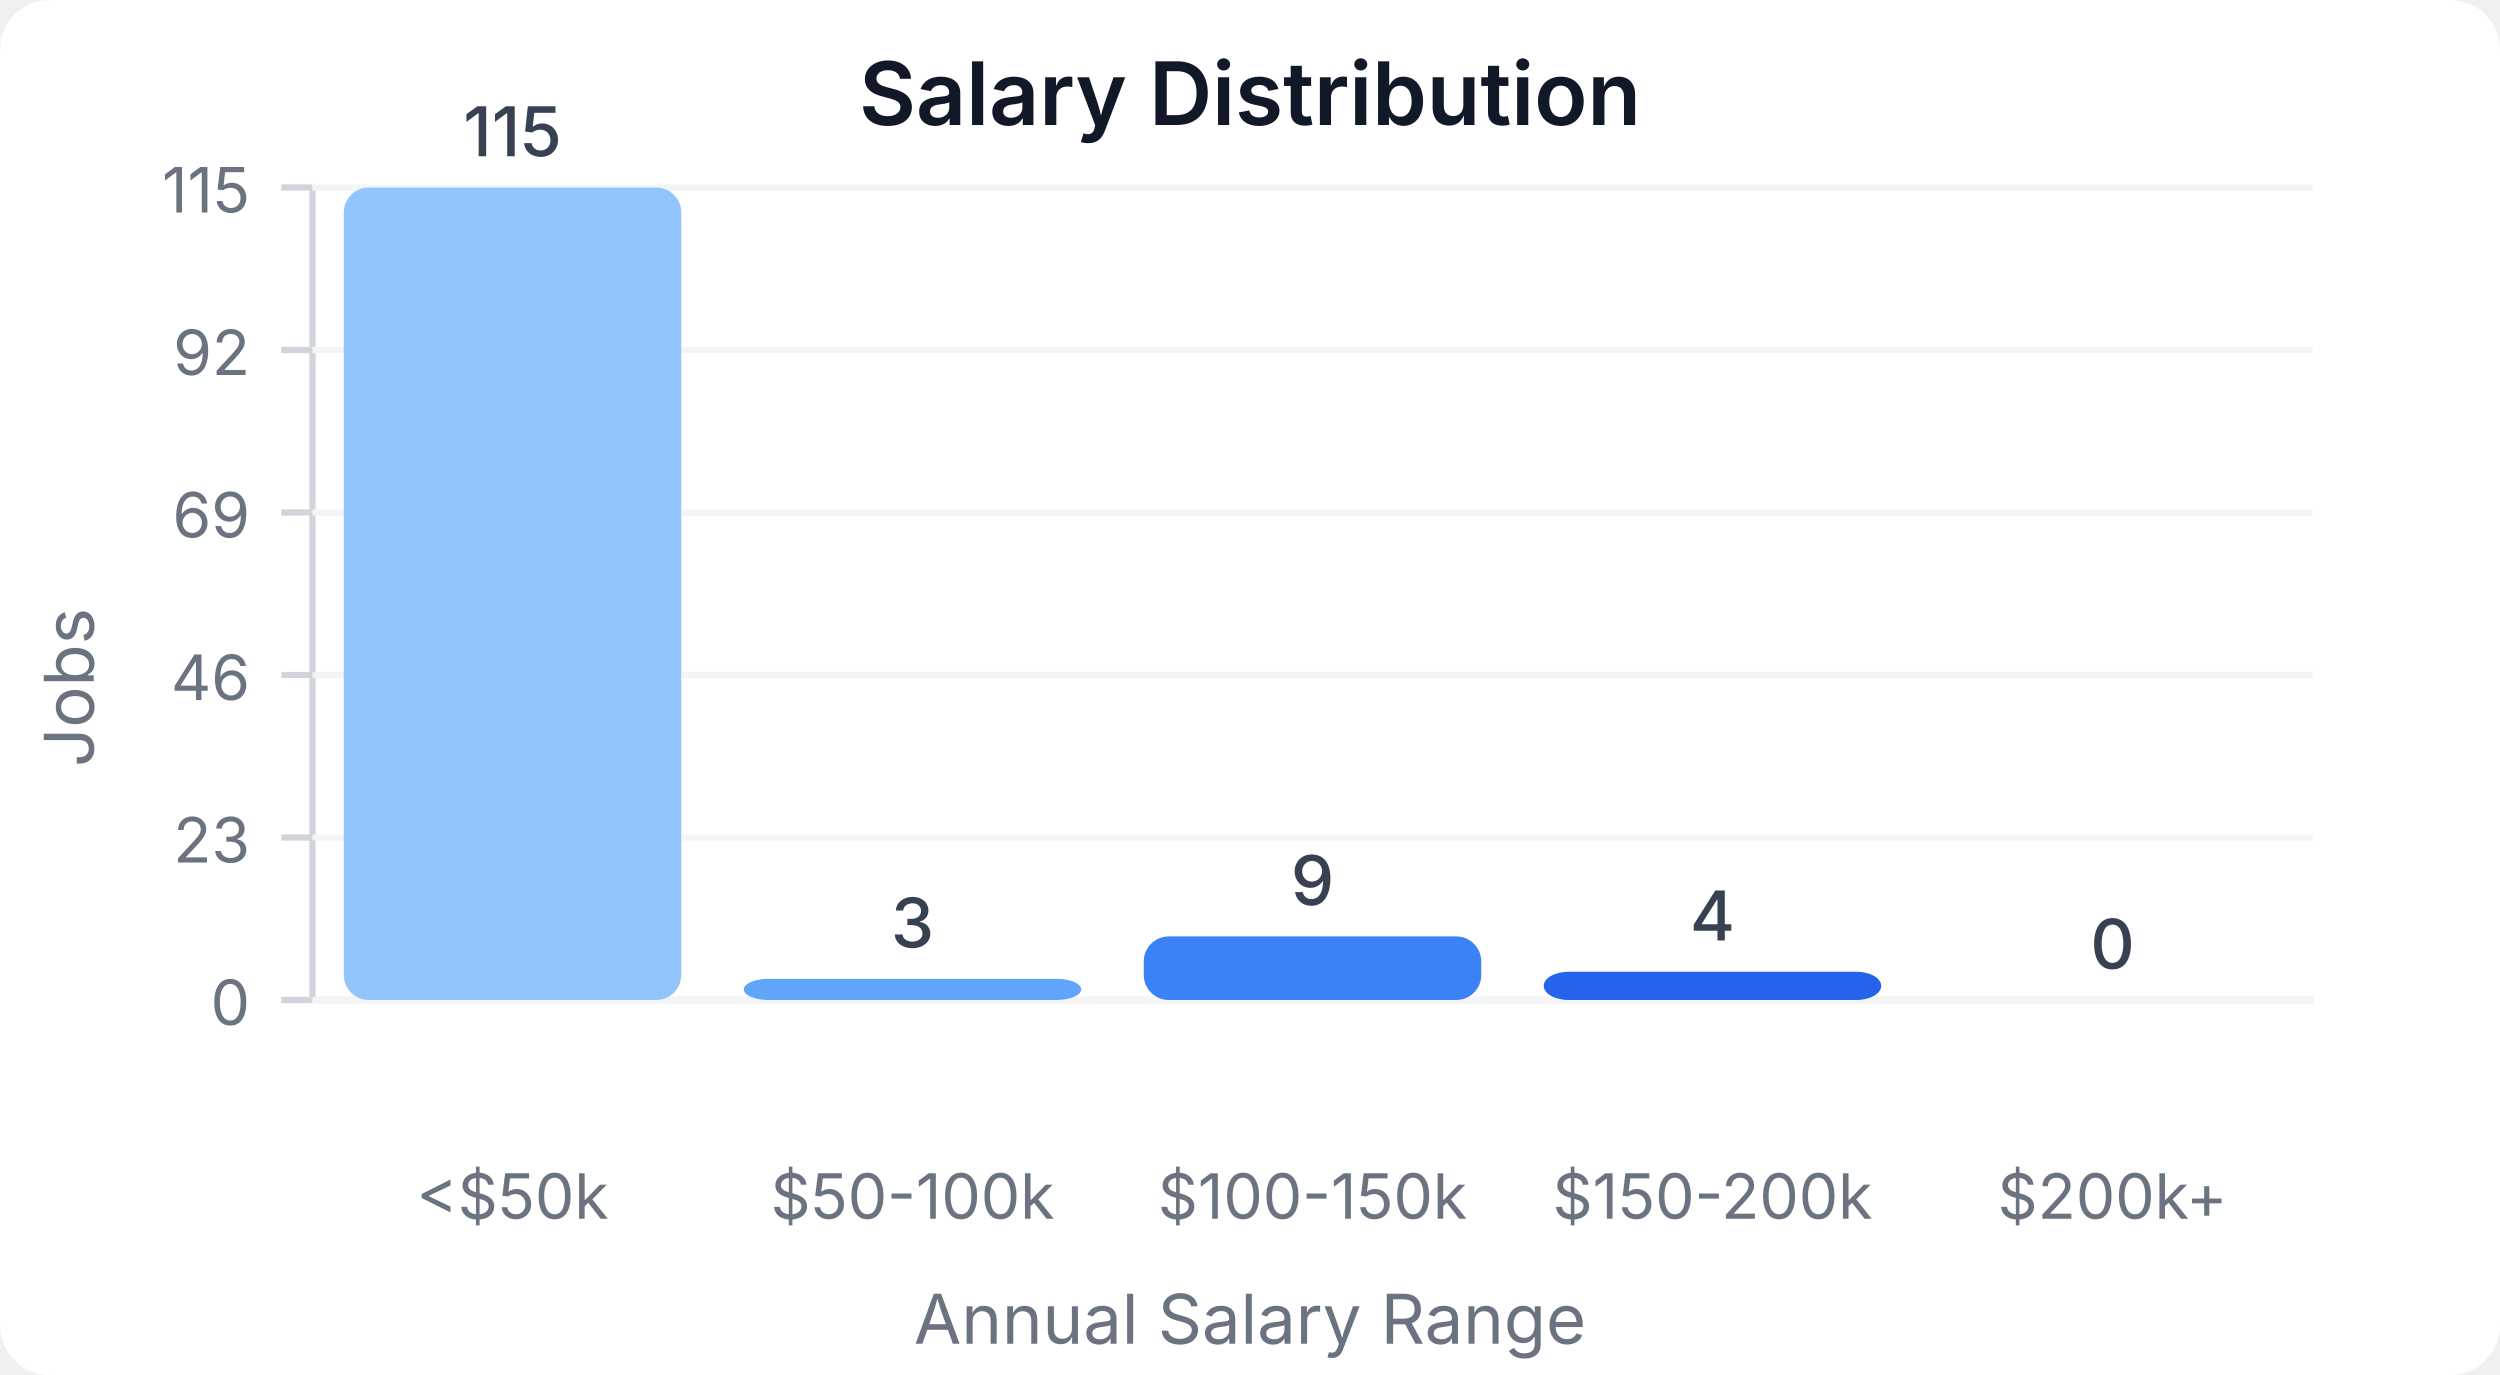
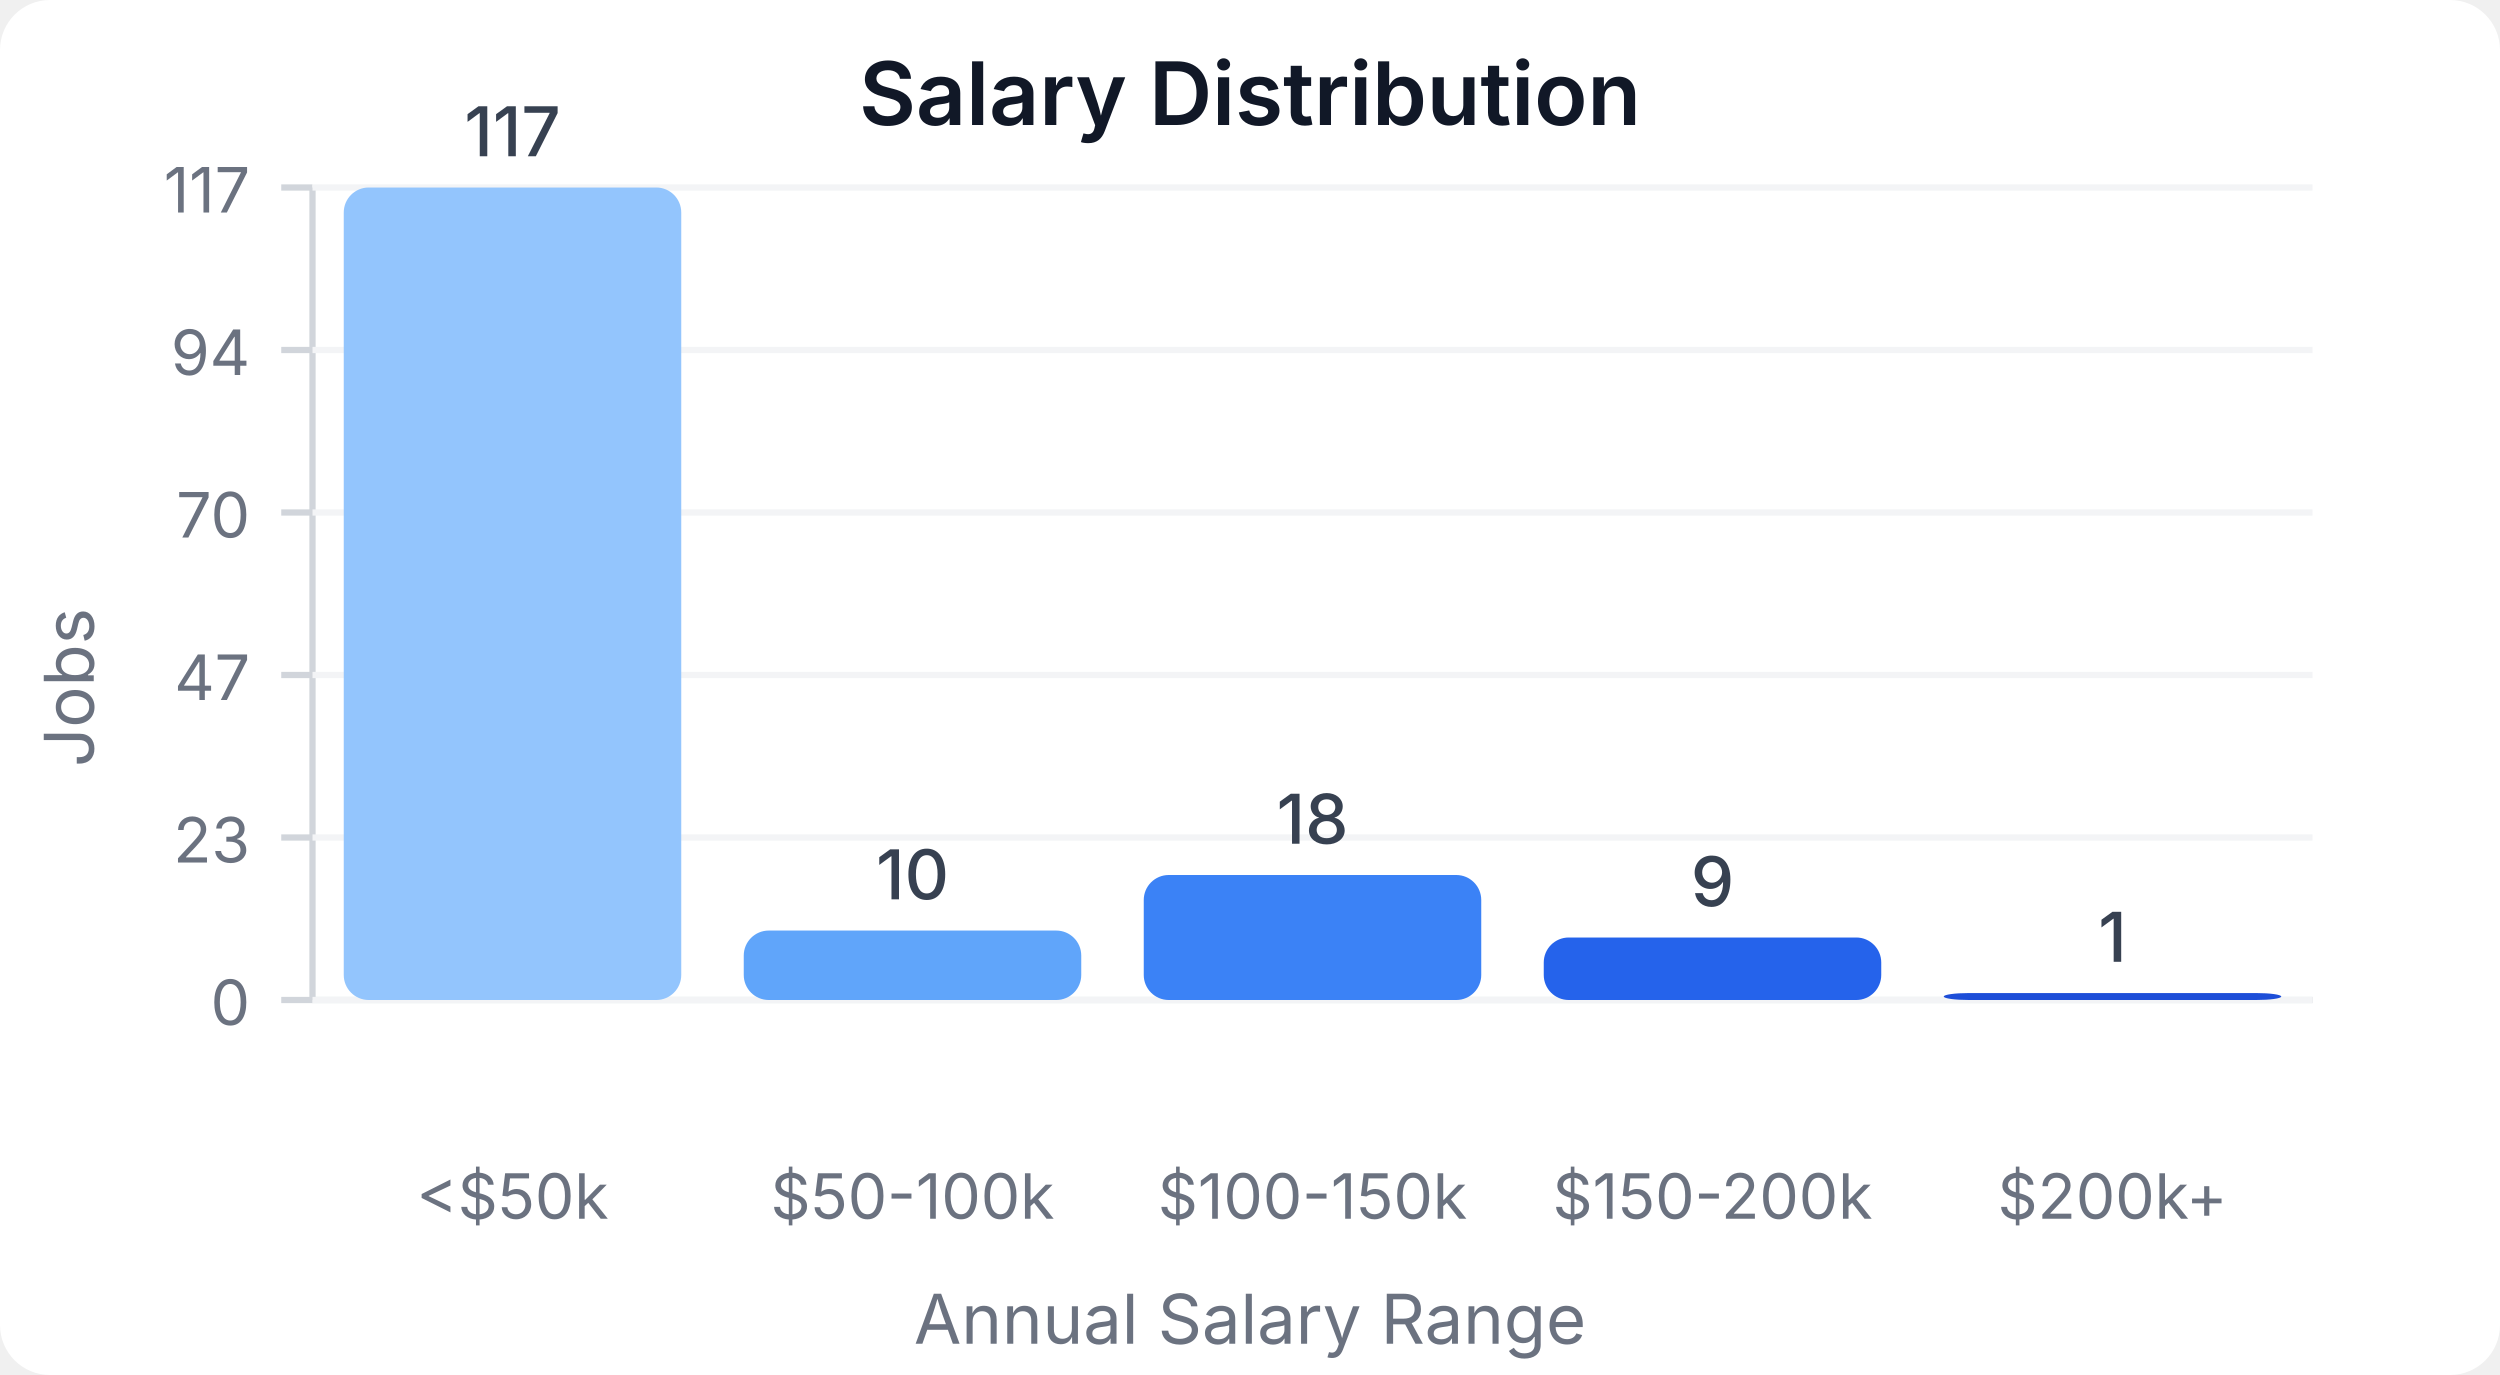
<svg xmlns="http://www.w3.org/2000/svg" width="400" height="220" viewBox="0 0 400 220">
  <style>
    text { font-family: system-ui, -apple-system, sans-serif; }
  </style>
  <rect width="400" height="220" fill="#ffffff" rx="8" />
  <text x="200" y="20" text-anchor="middle" font-size="14" font-weight="600" fill="#111827">Salary Distribution</text>
  <line x1="50" y1="30" x2="50" y2="160" stroke="#d1d5db" stroke-width="1" />
  <line x1="50" y1="160" x2="370" y2="160" stroke="#d1d5db" stroke-width="1" />
  <line x1="45" y1="160" x2="50" y2="160" stroke="#d1d5db" stroke-width="1" />
  <text x="40" y="164" text-anchor="end" font-size="10" fill="#6b7280">0</text>
  <line x1="50" y1="160" x2="370" y2="160" stroke="#f3f4f6" stroke-width="1" />
  <line x1="45" y1="134" x2="50" y2="134" stroke="#d1d5db" stroke-width="1" />
  <text x="40" y="138" text-anchor="end" font-size="10" fill="#6b7280">23</text>
  <line x1="50" y1="134" x2="370" y2="134" stroke="#f3f4f6" stroke-width="1" />
  <line x1="45" y1="108" x2="50" y2="108" stroke="#d1d5db" stroke-width="1" />
-   <text x="40" y="112" text-anchor="end" font-size="10" fill="#6b7280">46</text>
+   <text x="40" y="112" text-anchor="end" font-size="10" fill="#6b7280">47</text>
  <line x1="50" y1="108" x2="370" y2="108" stroke="#f3f4f6" stroke-width="1" />
  <line x1="45" y1="82" x2="50" y2="82" stroke="#d1d5db" stroke-width="1" />
-   <text x="40" y="86" text-anchor="end" font-size="10" fill="#6b7280">69</text>
+   <text x="40" y="86" text-anchor="end" font-size="10" fill="#6b7280">70</text>
  <line x1="50" y1="82" x2="370" y2="82" stroke="#f3f4f6" stroke-width="1" />
  <line x1="45" y1="56" x2="50" y2="56" stroke="#d1d5db" stroke-width="1" />
-   <text x="40" y="60" text-anchor="end" font-size="10" fill="#6b7280">92</text>
+   <text x="40" y="60" text-anchor="end" font-size="10" fill="#6b7280">94</text>
  <line x1="50" y1="56" x2="370" y2="56" stroke="#f3f4f6" stroke-width="1" />
  <line x1="45" y1="30" x2="50" y2="30" stroke="#d1d5db" stroke-width="1" />
-   <text x="40" y="34" text-anchor="end" font-size="10" fill="#6b7280">115</text>
+   <text x="40" y="34" text-anchor="end" font-size="10" fill="#6b7280">117</text>
  <line x1="50" y1="30" x2="370" y2="30" stroke="#f3f4f6" stroke-width="1" />
  <rect x="55" y="30" width="54" height="130" fill="#93c5fd" rx="4" />
-   <text x="82" y="25" text-anchor="middle" font-size="11" fill="#374151" font-weight="500">115</text>
+   <text x="82" y="25" text-anchor="middle" font-size="11" fill="#374151" font-weight="500">117</text>
  <text x="82" y="195" text-anchor="middle" font-size="10" fill="#6b7280">&lt;$50k</text>
-   <rect x="119" y="156.609" width="54" height="3.391" fill="#60a5fa" rx="4" />
-   <text x="146" y="151.609" text-anchor="middle" font-size="11" fill="#374151" font-weight="500">3</text>
+   <rect x="119" y="148.889" width="54" height="11.111" fill="#60a5fa" rx="4" />
+   <text x="146" y="143.889" text-anchor="middle" font-size="11" fill="#374151" font-weight="500">10</text>
  <text x="146" y="195" text-anchor="middle" font-size="10" fill="#6b7280">$50-100k</text>
-   <rect x="183" y="149.826" width="54" height="10.174" fill="#3b82f6" rx="4" />
-   <text x="210" y="144.826" text-anchor="middle" font-size="11" fill="#374151" font-weight="500">9</text>
+   <rect x="183" y="140" width="54" height="20" fill="#3b82f6" rx="4" />
+   <text x="210" y="135" text-anchor="middle" font-size="11" fill="#374151" font-weight="500">18</text>
  <text x="210" y="195" text-anchor="middle" font-size="10" fill="#6b7280">$100-150k</text>
-   <rect x="247" y="155.478" width="54" height="4.522" fill="#2563eb" rx="4" />
-   <text x="274" y="150.478" text-anchor="middle" font-size="11" fill="#374151" font-weight="500">4</text>
+   <rect x="247" y="150" width="54" height="10" fill="#2563eb" rx="4" />
+   <text x="274" y="145" text-anchor="middle" font-size="11" fill="#374151" font-weight="500">9</text>
  <text x="274" y="195" text-anchor="middle" font-size="10" fill="#6b7280">$150-200k</text>
-   <rect x="311" y="160" width="54" height="0" fill="#1d4ed8" rx="4" />
-   <text x="338" y="155" text-anchor="middle" font-size="11" fill="#374151" font-weight="500">0</text>
+   <rect x="311" y="158.889" width="54" height="1.111" fill="#1d4ed8" rx="4" />
+   <text x="338" y="153.889" text-anchor="middle" font-size="11" fill="#374151" font-weight="500">1</text>
  <text x="338" y="195" text-anchor="middle" font-size="10" fill="#6b7280">$200k+</text>
  <text x="15" y="110" text-anchor="middle" font-size="11" fill="#6b7280" transform="rotate(-90, 15, 110)">Jobs</text>
  <text x="200" y="215" text-anchor="middle" font-size="11" fill="#6b7280">Annual Salary Range</text>
</svg>
